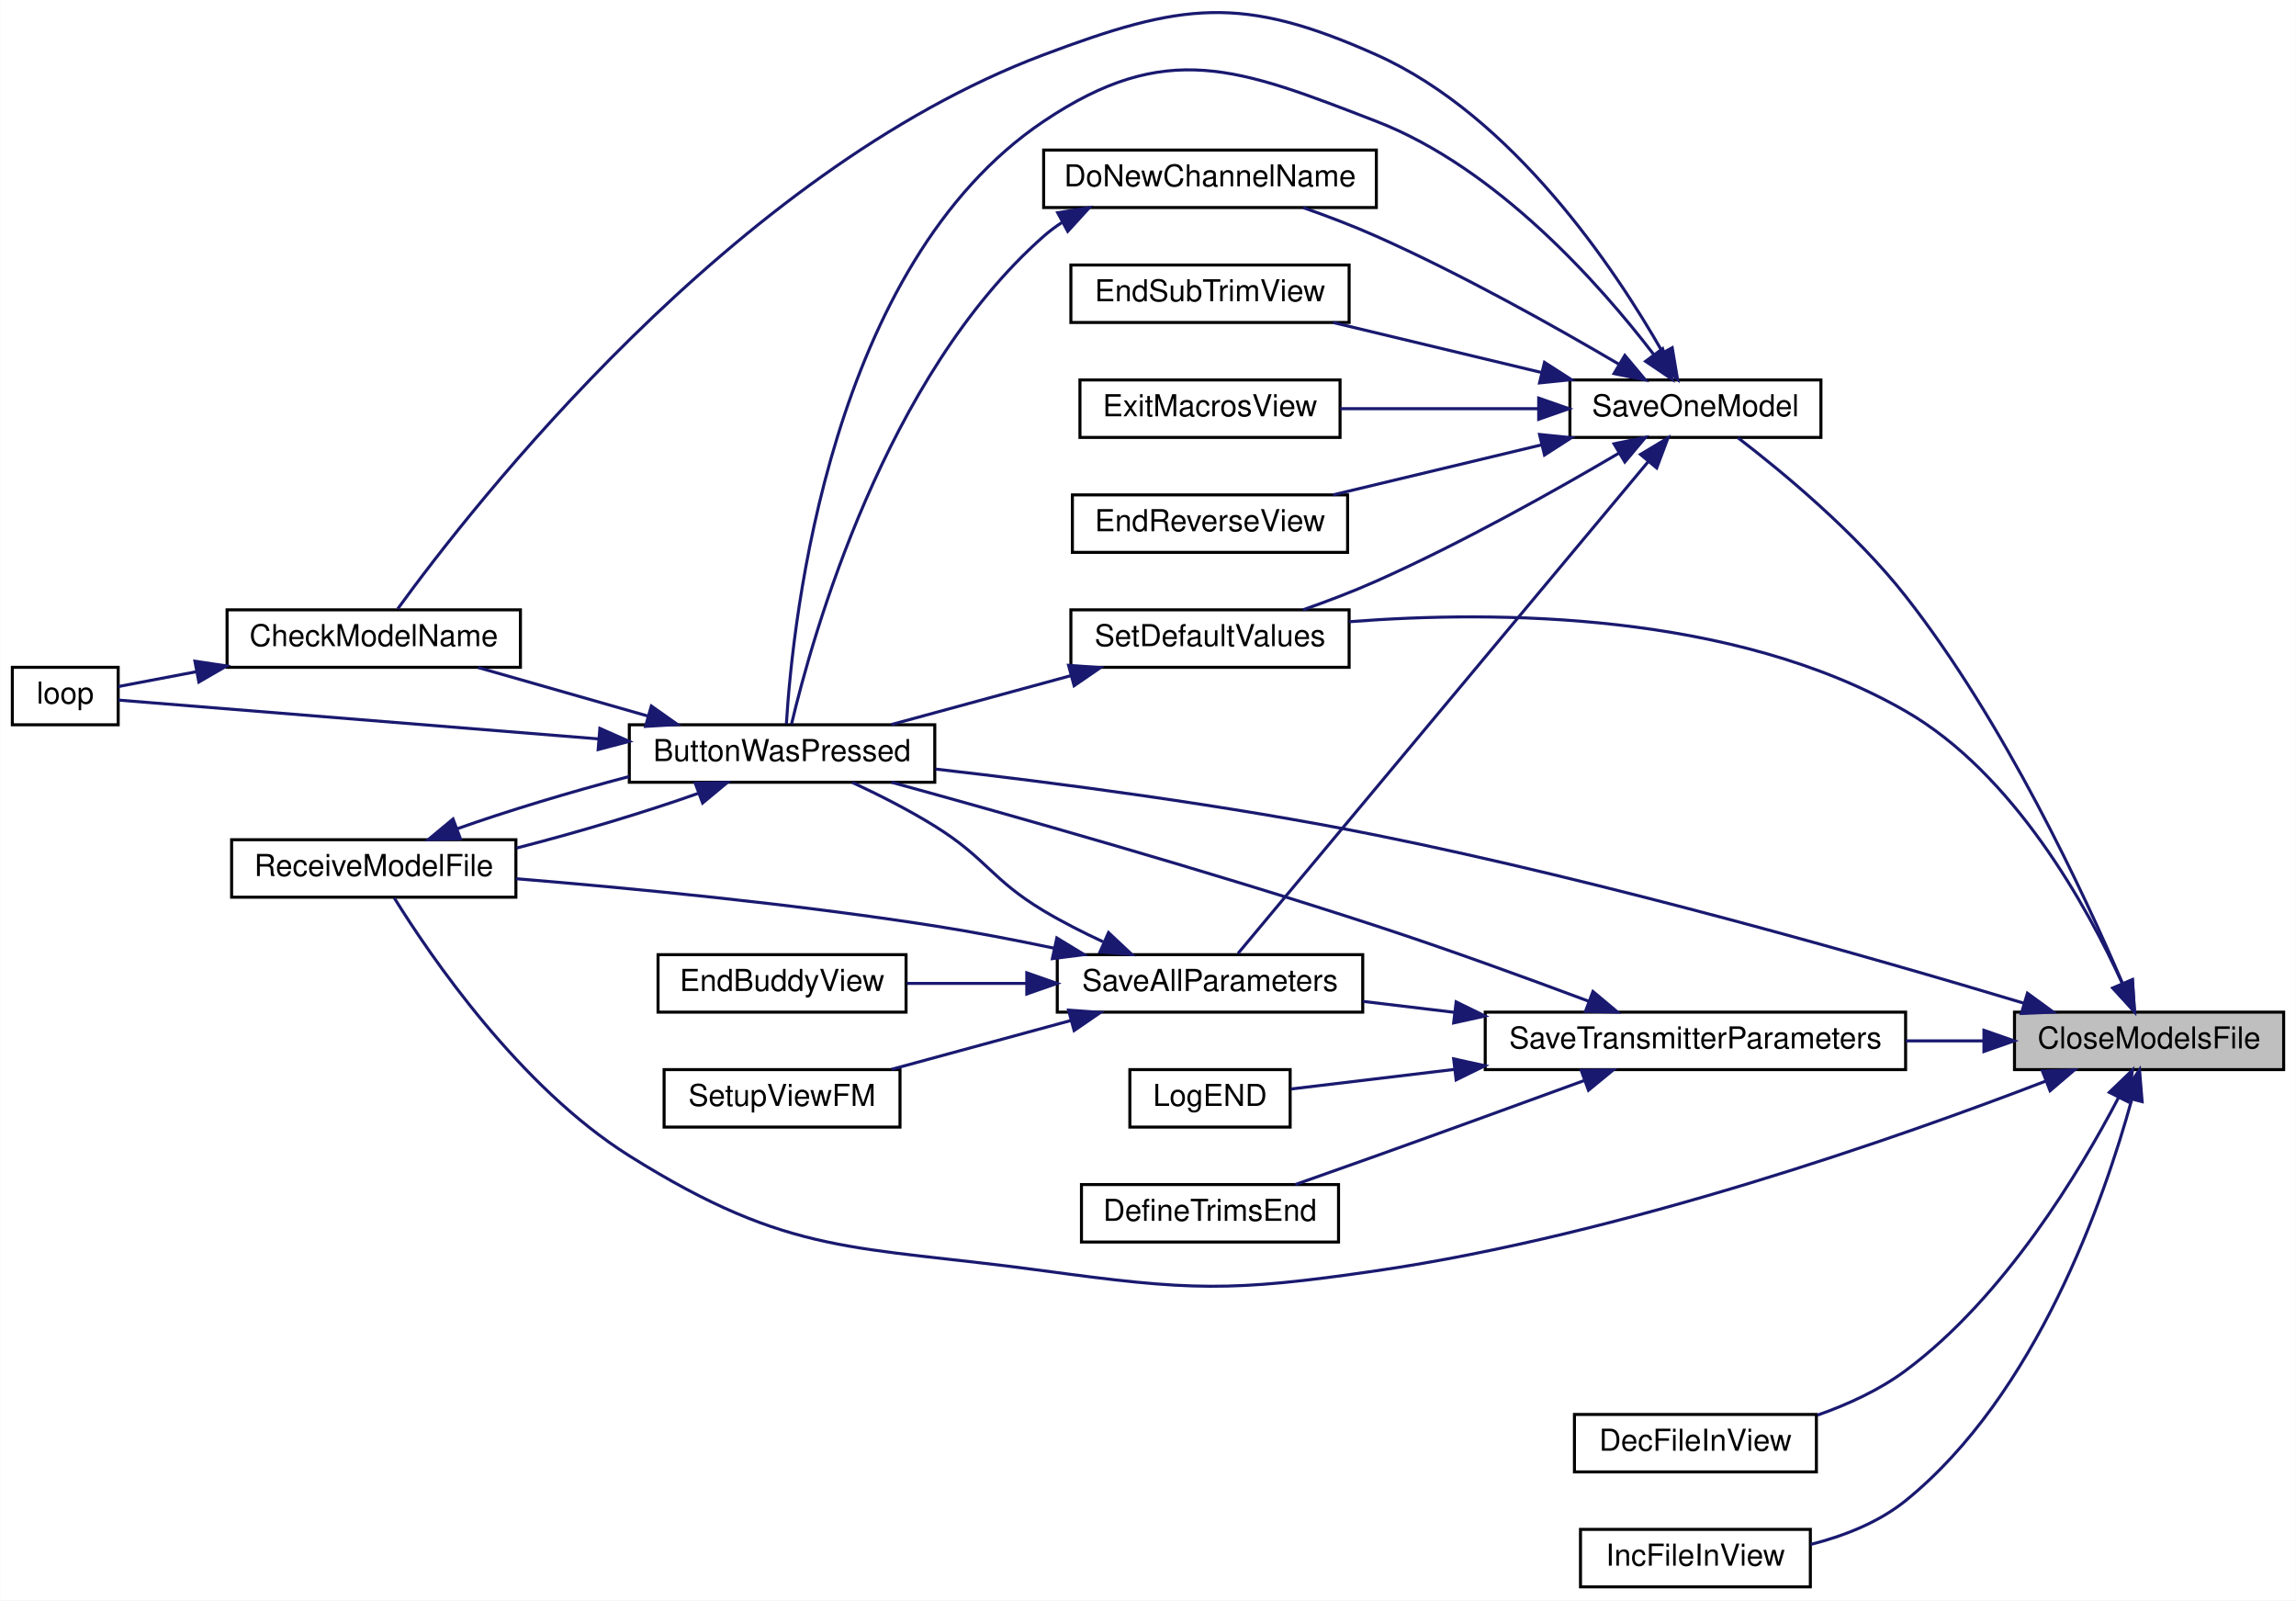
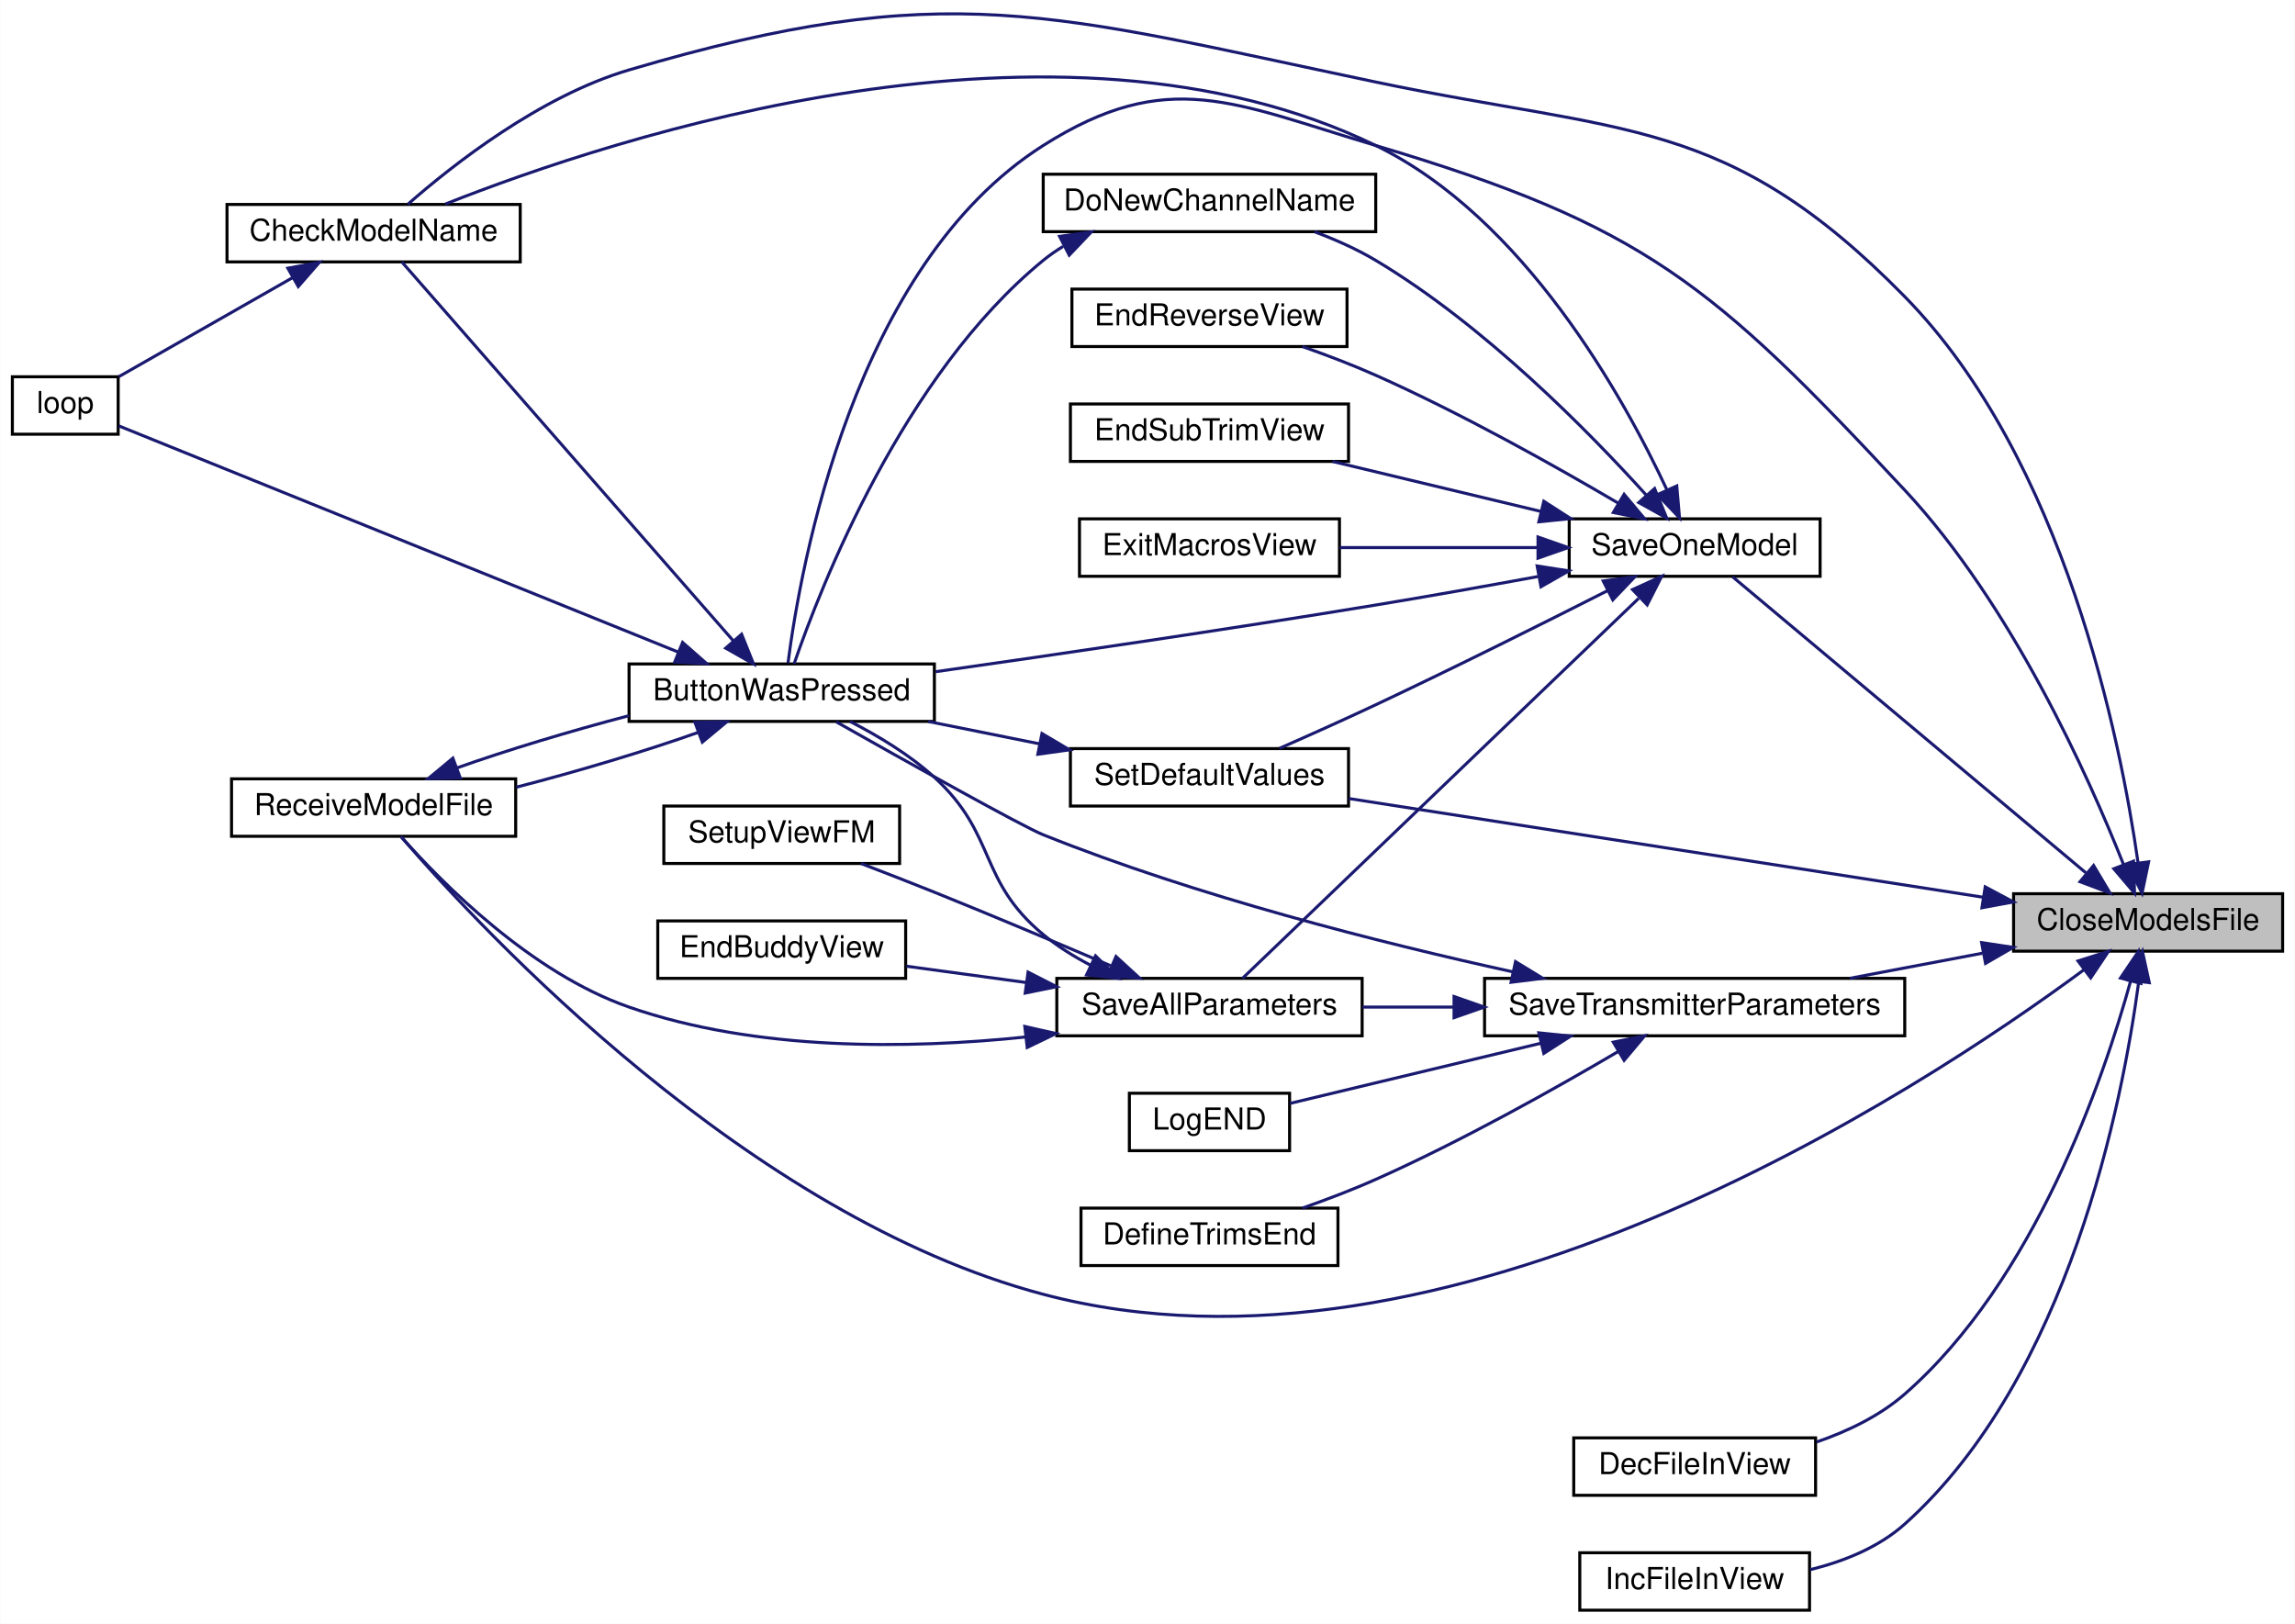
- <svg xmlns="http://www.w3.org/2000/svg" xmlns:xlink="http://www.w3.org/1999/xlink" width="759pt" height="529pt" viewBox="0.00 0.00 759.00 529.11">
-   <g id="graph0" class="graph" transform="scale(1 1) rotate(0) translate(4 525.11)">
-     <polygon fill="white" stroke="transparent" points="-4,4 -4,-525.11 755,-525.11 755,4 -4,4" />
+ <svg xmlns="http://www.w3.org/2000/svg" xmlns:xlink="http://www.w3.org/1999/xlink" width="759pt" height="537pt" viewBox="0.00 0.00 759.00 537.13">
+   <g id="graph0" class="graph" transform="scale(1 1) rotate(0) translate(4 533.13)">
+     <polygon fill="white" stroke="transparent" points="-4,4 -4,-533.13 755,-533.13 755,4 -4,4" />
    <g id="node1" class="node">
      <g id="a_node1">
        <a xlink:title=" ">
-           <polygon fill="#bfbfbf" stroke="black" points="662,-171.5 662,-190.5 751,-190.5 751,-171.5 662,-171.5" />
-           <text text-anchor="middle" x="706.5" y="-178.5" font-family="Helvetica,sans-Serif" font-size="10.00">CloseModelsFile</text>
+           <polygon fill="#bfbfbf" stroke="black" points="662,-218.5 662,-237.5 751,-237.5 751,-218.5 662,-218.5" />
+           <text text-anchor="middle" x="706.5" y="-225.5" font-family="Helvetica,sans-Serif" font-size="10.00">CloseModelsFile</text>
        </a>
      </g>
    </g>
    <g id="node2" class="node">
      <g id="a_node2">
        <a xlink:href="_transmitter_code_2src_2main_8cpp.html#a804fdbdd5eab4c596bbe8a23eecbe4d5" target="_top" xlink:title=" ">
-           <polygon fill="white" stroke="black" points="204,-266.5 204,-285.5 305,-285.5 305,-266.5 204,-266.5" />
-           <text text-anchor="middle" x="254.5" y="-273.5" font-family="Helvetica,sans-Serif" font-size="10.00">ButtonWasPressed</text>
+           <polygon fill="white" stroke="black" points="204,-294.5 204,-313.5 305,-313.5 305,-294.5 204,-294.5" />
+           <text text-anchor="middle" x="254.5" y="-301.5" font-family="Helvetica,sans-Serif" font-size="10.00">ButtonWasPressed</text>
        </a>
      </g>
    </g>
    <g id="edge1" class="edge">
-       <path fill="none" stroke="midnightblue" d="M665.08,-193.46C615.19,-208.46 527.54,-233.55 451,-249 401.8,-258.93 344.88,-266.34 305.2,-270.86" />
-       <polygon fill="midnightblue" stroke="midnightblue" points="666.28,-196.76 674.84,-190.51 664.26,-190.06 666.28,-196.76" />
+       <path fill="none" stroke="midnightblue" d="M698.36,-247.18C686.72,-276.51 661.37,-333.07 626,-371 562.7,-438.89 539.98,-458.57 451,-485 404.13,-498.92 382.3,-511.17 341,-485 278.18,-445.2 260.64,-345.46 256.58,-313.8" />
+       <polygon fill="midnightblue" stroke="midnightblue" points="701.69,-248.28 702.02,-237.69 695.16,-245.76 701.69,-248.28" />
+     </g>
+     <g id="node3" class="node">
+       <g id="a_node3">
+         <a xlink:href="_transmitter_code_2src_2main_8cpp.html#a984cb52354a84c45e9e41f396a1c5e92" target="_top" xlink:title=" ">
+           <polygon fill="white" stroke="black" points="71,-446.5 71,-465.5 168,-465.5 168,-446.5 71,-446.5" />
+           <text text-anchor="middle" x="119.5" y="-453.5" font-family="Helvetica,sans-Serif" font-size="10.00">CheckModelName</text>
+         </a>
+       </g>
+     </g>
+     <g id="edge7" class="edge">
+       <path fill="none" stroke="midnightblue" d="M703.16,-247.84C697.4,-288.32 678.88,-381.12 626,-435 567.21,-494.9 533.15,-488.8 451,-506 343.54,-528.5 309.3,-541.08 204,-510 174.53,-501.3 145.67,-478.59 130.82,-465.56" />
+       <polygon fill="midnightblue" stroke="midnightblue" points="706.67,-248.05 704.5,-237.68 699.73,-247.14 706.67,-248.05" />
    </g>
    <g id="node5" class="node">
      <g id="a_node5">
        <a xlink:href="_transmitter_code_2src_2main_8cpp.html#ab7c9edf843c732d7fe296564f39bc0dc" target="_top" xlink:title="RECEIVE A MODEL FILE.">
-           <polygon fill="white" stroke="black" points="72.5,-228.5 72.5,-247.5 166.5,-247.5 166.5,-228.5 72.5,-228.5" />
-           <text text-anchor="middle" x="119.5" y="-235.5" font-family="Helvetica,sans-Serif" font-size="10.00">ReceiveModelFile</text>
-         </a>
-       </g>
-     </g>
-     <g id="edge9" class="edge">
-       <path fill="none" stroke="midnightblue" d="M672.27,-167.68C624.34,-149.26 532.57,-116.92 451,-105 402.62,-97.93 389.44,-98.41 341,-105 278.39,-113.52 257.53,-109.43 204,-143 167.73,-165.75 138.26,-208.96 126.28,-228.26" />
-       <polygon fill="midnightblue" stroke="midnightblue" points="671.23,-171.03 681.81,-171.39 673.76,-164.51 671.23,-171.03" />
+           <polygon fill="white" stroke="black" points="72.5,-256.5 72.5,-275.5 166.5,-275.5 166.5,-256.5 72.5,-256.5" />
+           <text text-anchor="middle" x="119.5" y="-263.5" font-family="Helvetica,sans-Serif" font-size="10.00">ReceiveModelFile</text>
+         </a>
+       </g>
+     </g>
+     <g id="edge10" class="edge">
+       <path fill="none" stroke="midnightblue" d="M685.22,-212.3C630.45,-171.85 474.63,-69.62 341,-105 243.4,-130.84 155.57,-225.14 128.81,-256.09" />
+       <polygon fill="midnightblue" stroke="midnightblue" points="683.31,-215.25 693.41,-218.45 687.51,-209.65 683.31,-215.25" />
    </g>
    <g id="node6" class="node">
      <g id="a_node6">
        <a xlink:href="_transmitter_code_2src_2main_8cpp.html#ae08bf94bb0a896d42684e76b643b3273" target="_top" xlink:title=" ">
          <polygon fill="white" stroke="black" points="516.5,-38.5 516.5,-57.5 596.5,-57.5 596.5,-38.5 516.5,-38.5" />
          <text text-anchor="middle" x="556.5" y="-45.5" font-family="Helvetica,sans-Serif" font-size="10.00">DecFileInView</text>
        </a>
      </g>
    </g>
-     <g id="edge7" class="edge">
-       <path fill="none" stroke="midnightblue" d="M696.35,-162.15C683.72,-137.98 658.74,-96.32 626,-72 617.4,-65.61 606.96,-60.82 596.85,-57.27" />
-       <polygon fill="midnightblue" stroke="midnightblue" points="693.36,-163.98 701,-171.33 699.61,-160.83 693.36,-163.98" />
+     <g id="edge8" class="edge">
+       <path fill="none" stroke="midnightblue" d="M700.73,-208.67C691.68,-175.95 668.98,-109.56 626,-72 617.75,-64.79 607.19,-59.7 596.85,-56.14" />
+       <polygon fill="midnightblue" stroke="midnightblue" points="697.35,-209.6 703.28,-218.38 704.12,-207.82 697.35,-209.6" />
    </g>
    <g id="node7" class="node">
      <g id="a_node7">
        <a xlink:href="_transmitter_code_2src_2main_8cpp.html#a07a0fee58c18e94dc01a8167e07cbdc3" target="_top" xlink:title=" ">
          <polygon fill="white" stroke="black" points="518.5,-0.5 518.5,-19.5 594.5,-19.5 594.5,-0.5 518.5,-0.5" />
          <text text-anchor="middle" x="556.5" y="-7.5" font-family="Helvetica,sans-Serif" font-size="10.00">IncFileInView</text>
        </a>
      </g>
    </g>
-     <g id="edge8" class="edge">
-       <path fill="none" stroke="midnightblue" d="M700.72,-161.43C691.76,-128.95 669.3,-64 626,-29 617.07,-21.79 605.59,-17.31 594.59,-14.52" />
-       <polygon fill="midnightblue" stroke="midnightblue" points="697.43,-162.68 703.34,-171.47 704.2,-160.91 697.43,-162.68" />
+     <g id="edge9" class="edge">
+       <path fill="none" stroke="midnightblue" d="M703.4,-208.41C698.08,-168.56 680.33,-77.69 626,-29 617.36,-21.26 605.83,-16.64 594.7,-13.9" />
+       <polygon fill="midnightblue" stroke="midnightblue" points="699.94,-208.92 704.62,-218.43 706.89,-208.08 699.94,-208.92" />
    </g>
    <g id="node8" class="node">
      <g id="a_node8">
        <a xlink:href="_transmitter_code_2src_2main_8cpp.html#a23e0cf21492258d84314ae4d1c4a9042" target="_top" xlink:title=" ">
-           <polygon fill="white" stroke="black" points="515,-380.5 515,-399.5 598,-399.5 598,-380.5 515,-380.5" />
-           <text text-anchor="middle" x="556.5" y="-387.5" font-family="Helvetica,sans-Serif" font-size="10.00">SaveOneModel</text>
-         </a>
-       </g>
-     </g>
-     <g id="edge10" class="edge">
-       <path fill="none" stroke="midnightblue" d="M697.7,-200.06C685.2,-229.33 658.71,-286.33 626,-328 609.46,-349.07 585.35,-369.04 570.58,-380.37" />
-       <polygon fill="midnightblue" stroke="midnightblue" points="701.03,-201.18 701.66,-190.61 694.57,-198.48 701.03,-201.18" />
+           <polygon fill="white" stroke="black" points="515,-342.5 515,-361.5 598,-361.5 598,-342.5 515,-342.5" />
+           <text text-anchor="middle" x="556.5" y="-349.5" font-family="Helvetica,sans-Serif" font-size="10.00">SaveOneModel</text>
+         </a>
+       </g>
+     </g>
+     <g id="edge11" class="edge">
+       <path fill="none" stroke="midnightblue" d="M685.88,-244.44C654.58,-270.67 594.3,-321.17 569.06,-342.32" />
+       <polygon fill="midnightblue" stroke="midnightblue" points="688.47,-246.84 693.89,-237.73 683.97,-241.47 688.47,-246.84" />
    </g>
    <g id="node16" class="node">
      <g id="a_node16">
        <a xlink:href="_transmitter_code_2src_2main_8cpp.html#acbd0460ea44a7d07e4d77878411febb4" target="_top" xlink:title=" ">
-           <polygon fill="white" stroke="black" points="350,-304.5 350,-323.5 442,-323.5 442,-304.5 350,-304.5" />
-           <text text-anchor="middle" x="396" y="-311.5" font-family="Helvetica,sans-Serif" font-size="10.00">SetDefaultValues</text>
-         </a>
-       </g>
-     </g>
-     <g id="edge30" class="edge">
-       <path fill="none" stroke="midnightblue" d="M697.66,-199.97C686.08,-225.29 661.86,-269.35 626,-290 569.02,-322.82 490.71,-323.37 442.01,-319.57" />
-       <polygon fill="midnightblue" stroke="midnightblue" points="700.92,-201.24 701.72,-190.68 694.51,-198.44 700.92,-201.24" />
+           <polygon fill="white" stroke="black" points="350,-266.5 350,-285.5 442,-285.5 442,-266.5 350,-266.5" />
+           <text text-anchor="middle" x="396" y="-273.5" font-family="Helvetica,sans-Serif" font-size="10.00">SetDefaultValues</text>
+         </a>
+       </g>
+     </g>
+     <g id="edge31" class="edge">
+       <path fill="none" stroke="midnightblue" d="M652.02,-236.32C592.64,-245.56 497.84,-260.31 442.08,-268.99" />
+       <polygon fill="midnightblue" stroke="midnightblue" points="652.61,-239.77 661.95,-234.78 651.53,-232.85 652.61,-239.77" />
    </g>
    <g id="node17" class="node">
      <g id="a_node17">
        <a xlink:href="_transmitter_code_2src_2main_8cpp.html#aaf3d3b6d086a958ac8ebf1bb771adcee" target="_top" xlink:title=" ">
-           <polygon fill="white" stroke="black" points="487,-171.5 487,-190.5 626,-190.5 626,-171.5 487,-171.5" />
-           <text text-anchor="middle" x="556.5" y="-178.5" font-family="Helvetica,sans-Serif" font-size="10.00">SaveTransmitterParameters</text>
-         </a>
-       </g>
-     </g>
-     <g id="edge25" class="edge">
-       <path fill="none" stroke="midnightblue" d="M651.88,-181C643.49,-181 634.73,-181 626.06,-181" />
-       <polygon fill="midnightblue" stroke="midnightblue" points="651.9,-184.5 661.9,-181 651.9,-177.5 651.9,-184.5" />
-     </g>
-     <g id="node3" class="node">
-       <g id="a_node3">
-         <a xlink:href="_transmitter_code_2src_2main_8cpp.html#a984cb52354a84c45e9e41f396a1c5e92" target="_top" xlink:title=" ">
-           <polygon fill="white" stroke="black" points="71,-304.5 71,-323.5 168,-323.5 168,-304.5 71,-304.5" />
-           <text text-anchor="middle" x="119.5" y="-311.5" font-family="Helvetica,sans-Serif" font-size="10.00">CheckModelName</text>
-         </a>
-       </g>
+           <polygon fill="white" stroke="black" points="487,-190.5 487,-209.5 626,-209.5 626,-190.5 487,-190.5" />
+           <text text-anchor="middle" x="556.5" y="-197.5" font-family="Helvetica,sans-Serif" font-size="10.00">SaveTransmitterParameters</text>
+         </a>
+       </g>
+     </g>
+     <g id="edge26" class="edge">
+       <path fill="none" stroke="midnightblue" d="M651.69,-217.82C637.37,-215.11 621.95,-212.19 607.82,-209.52" />
+       <polygon fill="midnightblue" stroke="midnightblue" points="651.42,-221.33 661.9,-219.75 652.72,-214.45 651.42,-221.33" />
    </g>
    <g id="edge2" class="edge">
-       <path fill="none" stroke="midnightblue" d="M210.13,-288.39C191.92,-293.59 171.06,-299.55 154.05,-304.41" />
-       <polygon fill="midnightblue" stroke="midnightblue" points="211.28,-291.7 219.94,-285.59 209.36,-284.97 211.28,-291.7" />
+       <path fill="none" stroke="midnightblue" d="M238.45,-321.2C210.34,-353.32 150.74,-421.44 128.82,-446.5" />
+       <polygon fill="midnightblue" stroke="midnightblue" points="241.23,-323.34 245.18,-313.51 235.96,-318.73 241.23,-323.34" />
    </g>
    <g id="node4" class="node">
      <g id="a_node4">
        <a xlink:href="_transmitter_code_2src_2main_8cpp.html#ad3cb30894c94eb016e98bdcaa899ac86" target="_top" xlink:title=" ">
-           <polygon fill="white" stroke="black" points="0,-285.5 0,-304.5 35,-304.5 35,-285.5 0,-285.5" />
-           <text text-anchor="middle" x="17.5" y="-292.5" font-family="Helvetica,sans-Serif" font-size="10.00">loop</text>
+           <polygon fill="white" stroke="black" points="0,-389.5 0,-408.5 35,-408.5 35,-389.5 0,-389.5" />
+           <text text-anchor="middle" x="17.5" y="-396.5" font-family="Helvetica,sans-Serif" font-size="10.00">loop</text>
        </a>
      </g>
    </g>
    <g id="edge4" class="edge">
-       <path fill="none" stroke="midnightblue" d="M193.69,-280.84C140.92,-285.1 67.51,-291.04 35.06,-293.66" />
-       <polygon fill="midnightblue" stroke="midnightblue" points="194.26,-284.3 203.95,-280.01 193.7,-277.32 194.26,-284.3" />
+       <path fill="none" stroke="midnightblue" d="M220.09,-317.5C169.09,-338.12 73.67,-376.7 35.21,-392.25" />
+       <polygon fill="midnightblue" stroke="midnightblue" points="221.71,-320.62 229.67,-313.63 219.09,-314.13 221.71,-320.62" />
    </g>
    <g id="edge5" class="edge">
-       <path fill="none" stroke="midnightblue" d="M226.97,-262.9C209.75,-256.76 186.85,-249.91 166.7,-244.74" />
-       <polygon fill="midnightblue" stroke="midnightblue" points="225.79,-266.19 236.38,-266.41 228.24,-259.64 225.79,-266.19" />
+       <path fill="none" stroke="midnightblue" d="M226.97,-290.9C209.75,-284.76 186.85,-277.91 166.7,-272.74" />
+       <polygon fill="midnightblue" stroke="midnightblue" points="225.79,-294.19 236.38,-294.41 228.24,-287.64 225.79,-294.19" />
    </g>
    <g id="edge3" class="edge">
-       <path fill="none" stroke="midnightblue" d="M60.9,-303.06C51.43,-301.26 42.34,-299.53 35.01,-298.14" />
-       <polygon fill="midnightblue" stroke="midnightblue" points="60.37,-306.52 70.84,-304.95 61.67,-299.64 60.37,-306.52" />
+       <path fill="none" stroke="midnightblue" d="M92.65,-441.26C74.54,-430.95 50.88,-417.46 35.21,-408.53" />
+       <polygon fill="midnightblue" stroke="midnightblue" points="91.12,-444.42 101.54,-446.33 94.58,-438.34 91.12,-444.42" />
    </g>
    <g id="edge6" class="edge">
-       <path fill="none" stroke="midnightblue" d="M146.99,-251.09C163.27,-256.89 184.65,-263.34 203.98,-268.4" />
-       <polygon fill="midnightblue" stroke="midnightblue" points="148.17,-247.79 137.57,-247.58 145.72,-254.35 148.17,-247.79" />
-     </g>
-     <g id="edge11" class="edge">
-       <path fill="none" stroke="midnightblue" d="M542.69,-407.95C525.08,-430.91 490.97,-469.55 451,-485 405.4,-502.63 381.59,-512.25 341,-485 270.37,-437.58 258.05,-320.38 255.93,-285.77" />
-       <polygon fill="midnightblue" stroke="midnightblue" points="545.65,-409.84 548.81,-399.72 540.03,-405.66 545.65,-409.84" />
+       <path fill="none" stroke="midnightblue" d="M146.99,-279.09C163.27,-284.89 184.65,-291.34 203.98,-296.4" />
+       <polygon fill="midnightblue" stroke="midnightblue" points="148.17,-275.79 137.57,-275.58 145.72,-282.35 148.17,-275.79" />
    </g>
    <g id="edge12" class="edge">
-       <path fill="none" stroke="midnightblue" d="M545.61,-408.74C529.86,-436.33 496.16,-486.78 451,-507 406.38,-526.97 386.76,-524.2 341,-507 238.14,-468.34 151.88,-357.52 127.43,-323.83" />
-       <polygon fill="midnightblue" stroke="midnightblue" points="548.83,-410.16 550.59,-399.71 542.7,-406.78 548.83,-410.16" />
+       <path fill="none" stroke="midnightblue" d="M504.57,-342.4C487.55,-339.28 468.48,-335.88 451,-333 401.57,-324.84 344.94,-316.56 305.39,-310.94" />
+       <polygon fill="midnightblue" stroke="midnightblue" points="504.39,-345.92 514.86,-344.29 505.66,-339.04 504.39,-345.92" />
+     </g>
+     <g id="edge13" class="edge">
+       <path fill="none" stroke="midnightblue" d="M547.35,-371.05C533.02,-401.75 500.12,-461.13 451,-485 345.58,-536.24 198.92,-487.69 143.2,-465.62" />
+       <polygon fill="midnightblue" stroke="midnightblue" points="550.58,-372.39 551.49,-361.83 544.2,-369.52 550.58,-372.39" />
    </g>
    <g id="node9" class="node">
      <g id="a_node9">
        <a xlink:href="_transmitter_code_2src_2main_8cpp.html#aba44d61ea51411cb5c601beb94b6fef4" target="_top" xlink:title=" ">
          <polygon fill="white" stroke="black" points="341,-456.5 341,-475.5 451,-475.5 451,-456.5 341,-456.5" />
          <text text-anchor="middle" x="396" y="-463.5" font-family="Helvetica,sans-Serif" font-size="10.00">DoNewChannelName</text>
        </a>
      </g>
    </g>
-     <g id="edge13" class="edge">
-       <path fill="none" stroke="midnightblue" d="M531.16,-404.73C510.34,-416.98 479.32,-434.39 451,-447 443.28,-450.44 434.74,-453.68 426.76,-456.49" />
-       <polygon fill="midnightblue" stroke="midnightblue" points="533.16,-407.62 539.97,-399.5 529.58,-401.6 533.16,-407.62" />
+     <g id="edge14" class="edge">
+       <path fill="none" stroke="midnightblue" d="M540.58,-369.26C521.64,-390.23 487.06,-425.48 451,-447 444.77,-450.72 437.7,-453.86 430.78,-456.45" />
+       <polygon fill="midnightblue" stroke="midnightblue" points="543.25,-371.53 547.27,-361.73 538.01,-366.89 543.25,-371.53" />
    </g>
    <g id="node10" class="node">
      <g id="a_node10">
        <a xlink:href="_transmitter_code_2src_2main_8cpp.html#afd3dd964eafc30405e000b03579dd00c" target="_top" xlink:title=" ">
-           <polygon fill="white" stroke="black" points="350.5,-342.5 350.5,-361.5 441.5,-361.5 441.5,-342.5 350.5,-342.5" />
-           <text text-anchor="middle" x="396" y="-349.5" font-family="Helvetica,sans-Serif" font-size="10.00">EndReverseView</text>
-         </a>
-       </g>
-     </g>
-     <g id="edge15" class="edge">
-       <path fill="none" stroke="midnightblue" d="M505.58,-378.03C483.37,-372.71 457.58,-366.52 436.71,-361.52" />
-       <polygon fill="midnightblue" stroke="midnightblue" points="504.96,-381.48 515.5,-380.41 506.6,-374.68 504.96,-381.48" />
+           <polygon fill="white" stroke="black" points="350.5,-418.5 350.5,-437.5 441.5,-437.5 441.5,-418.5 350.5,-418.5" />
+           <text text-anchor="middle" x="396" y="-425.5" font-family="Helvetica,sans-Serif" font-size="10.00">EndReverseView</text>
+         </a>
+       </g>
+     </g>
+     <g id="edge16" class="edge">
+       <path fill="none" stroke="midnightblue" d="M531.16,-366.73C510.34,-378.98 479.32,-396.39 451,-409 443.28,-412.44 434.74,-415.68 426.76,-418.49" />
+       <polygon fill="midnightblue" stroke="midnightblue" points="533.16,-369.62 539.97,-361.5 529.58,-363.6 533.16,-369.62" />
    </g>
    <g id="node11" class="node">
      <g id="a_node11">
        <a xlink:href="_transmitter_code_2src_2main_8cpp.html#a40003084a0136ca08cf8ded75ff4aa4d" target="_top" xlink:title=" ">
-           <polygon fill="white" stroke="black" points="350,-418.5 350,-437.5 442,-437.5 442,-418.5 350,-418.5" />
-           <text text-anchor="middle" x="396" y="-425.5" font-family="Helvetica,sans-Serif" font-size="10.00">EndSubTrimView</text>
-         </a>
-       </g>
-     </g>
-     <g id="edge16" class="edge">
-       <path fill="none" stroke="midnightblue" d="M505.58,-401.97C483.37,-407.29 457.58,-413.48 436.71,-418.48" />
-       <polygon fill="midnightblue" stroke="midnightblue" points="506.6,-405.32 515.5,-399.59 504.96,-398.52 506.6,-405.32" />
+           <polygon fill="white" stroke="black" points="350,-380.5 350,-399.5 442,-399.5 442,-380.5 350,-380.5" />
+           <text text-anchor="middle" x="396" y="-387.5" font-family="Helvetica,sans-Serif" font-size="10.00">EndSubTrimView</text>
+         </a>
+       </g>
+     </g>
+     <g id="edge17" class="edge">
+       <path fill="none" stroke="midnightblue" d="M505.58,-363.97C483.37,-369.29 457.58,-375.48 436.71,-380.48" />
+       <polygon fill="midnightblue" stroke="midnightblue" points="506.6,-367.32 515.5,-361.59 504.96,-360.52 506.6,-367.32" />
    </g>
    <g id="node12" class="node">
      <g id="a_node12">
        <a xlink:href="_transmitter_code_2src_2main_8cpp.html#a488388f6430a0fc7bec57074ba750a2d" target="_top" xlink:title=" ">
-           <polygon fill="white" stroke="black" points="353,-380.5 353,-399.5 439,-399.5 439,-380.5 353,-380.5" />
-           <text text-anchor="middle" x="396" y="-387.5" font-family="Helvetica,sans-Serif" font-size="10.00">ExitMacrosView</text>
-         </a>
-       </g>
-     </g>
-     <g id="edge17" class="edge">
-       <path fill="none" stroke="midnightblue" d="M504.58,-390C483.43,-390 459.18,-390 439.06,-390" />
-       <polygon fill="midnightblue" stroke="midnightblue" points="504.68,-393.5 514.68,-390 504.68,-386.5 504.68,-393.5" />
+           <polygon fill="white" stroke="black" points="353,-342.5 353,-361.5 439,-361.5 439,-342.5 353,-342.5" />
+           <text text-anchor="middle" x="396" y="-349.5" font-family="Helvetica,sans-Serif" font-size="10.00">ExitMacrosView</text>
+         </a>
+       </g>
+     </g>
+     <g id="edge18" class="edge">
+       <path fill="none" stroke="midnightblue" d="M504.58,-352C483.43,-352 459.18,-352 439.06,-352" />
+       <polygon fill="midnightblue" stroke="midnightblue" points="504.68,-355.5 514.68,-352 504.68,-348.5 504.68,-355.5" />
    </g>
    <g id="node13" class="node">
      <g id="a_node13">
        <a xlink:href="_transmitter_code_2src_2main_8cpp.html#a92c5dada5e5ef70261391557464f2d19" target="_top" xlink:title=" ">
          <polygon fill="white" stroke="black" points="345.5,-190.5 345.5,-209.5 446.5,-209.5 446.5,-190.5 345.5,-190.5" />
          <text text-anchor="middle" x="396" y="-197.5" font-family="Helvetica,sans-Serif" font-size="10.00">SaveAllParameters</text>
        </a>
      </g>
    </g>
-     <g id="edge18" class="edge">
-       <path fill="none" stroke="midnightblue" d="M540.84,-372.43C508.27,-333.38 430.71,-240.41 405.25,-209.89" />
-       <polygon fill="midnightblue" stroke="midnightblue" points="538.33,-374.88 547.42,-380.32 543.7,-370.4 538.33,-374.88" />
-     </g>
-     <g id="edge23" class="edge">
-       <path fill="none" stroke="midnightblue" d="M531.16,-375.27C510.34,-363.02 479.32,-345.61 451,-333 443.28,-329.56 434.74,-326.32 426.76,-323.51" />
-       <polygon fill="midnightblue" stroke="midnightblue" points="529.58,-378.4 539.97,-380.5 533.16,-372.38 529.58,-378.4" />
-     </g>
-     <g id="edge14" class="edge">
-       <path fill="none" stroke="midnightblue" d="M347.2,-451.66C345.01,-450.24 342.92,-448.7 341,-447 288.47,-400.68 264.45,-314.55 257.63,-285.7" />
-       <polygon fill="midnightblue" stroke="midnightblue" points="345.63,-454.79 356.1,-456.45 348.96,-448.62 345.63,-454.79" />
-     </g>
    <g id="edge19" class="edge">
-       <path fill="none" stroke="midnightblue" d="M360.63,-213.77C353.97,-216.86 347.15,-220.32 341,-224 323.61,-234.42 322.21,-241.3 305,-252 296.4,-257.35 286.44,-262.38 277.71,-266.44" />
-       <polygon fill="midnightblue" stroke="midnightblue" points="362.45,-216.79 370.18,-209.54 359.62,-210.39 362.45,-216.79" />
-     </g>
-     <g id="edge21" class="edge">
-       <path fill="none" stroke="midnightblue" d="M344.37,-211.66C331.57,-214.34 317.82,-216.99 305,-219 258.08,-226.35 203.98,-231.54 166.55,-234.61" />
-       <polygon fill="midnightblue" stroke="midnightblue" points="345.35,-215.03 354.4,-209.52 343.89,-208.19 345.35,-215.03" />
+       <path fill="none" stroke="midnightblue" d="M537.99,-335.21C504.67,-303.26 433.15,-234.67 406.91,-209.5" />
+       <polygon fill="midnightblue" stroke="midnightblue" points="535.95,-338.1 545.59,-342.49 540.79,-333.04 535.95,-338.1" />
+     </g>
+     <g id="edge24" class="edge">
+       <path fill="none" stroke="midnightblue" d="M527.76,-337.78C506.79,-327.14 477.23,-312.35 451,-300 440.6,-295.11 428.97,-289.9 419.17,-285.59" />
+       <polygon fill="midnightblue" stroke="midnightblue" points="526.24,-340.94 536.74,-342.36 529.42,-334.7 526.24,-340.94" />
+     </g>
+     <g id="edge15" class="edge">
+       <path fill="none" stroke="midnightblue" d="M347.58,-451.62C345.27,-450.21 343.05,-448.68 341,-447 294.64,-409.11 267.35,-339 258.6,-313.55" />
+       <polygon fill="midnightblue" stroke="midnightblue" points="346.41,-454.95 356.91,-456.4 349.61,-448.72 346.41,-454.95" />
+     </g>
+     <g id="edge20" class="edge">
+       <path fill="none" stroke="midnightblue" d="M356.55,-213.91C351.03,-216.79 345.66,-220.14 341,-224 319.35,-241.93 325.76,-257.05 305,-276 296.83,-283.46 286.34,-289.75 277.12,-294.47" />
+       <polygon fill="midnightblue" stroke="midnightblue" points="358.31,-216.95 365.86,-209.52 355.32,-210.62 358.31,-216.95" />
+     </g>
+     <g id="edge22" class="edge">
+       <path fill="none" stroke="midnightblue" d="M335.22,-190.11C296.7,-186.1 246.12,-185.36 204,-200 171.53,-211.28 142.17,-241.01 128.53,-256.43" />
+       <polygon fill="midnightblue" stroke="midnightblue" points="334.91,-193.59 345.25,-191.25 335.71,-186.64 334.91,-193.59" />
    </g>
    <g id="node14" class="node">
      <g id="a_node14">
        <a xlink:href="_transmitter_code_2src_2main_8cpp.html#a16c65917a148c7f6c17babf11e977b69" target="_top" xlink:title=" ">
-           <polygon fill="white" stroke="black" points="213.5,-190.5 213.5,-209.5 295.5,-209.5 295.5,-190.5 213.5,-190.5" />
-           <text text-anchor="middle" x="254.5" y="-197.5" font-family="Helvetica,sans-Serif" font-size="10.00">EndBuddyView</text>
-         </a>
-       </g>
-     </g>
-     <g id="edge20" class="edge">
-       <path fill="none" stroke="midnightblue" d="M335.33,-200C321.96,-200 308.09,-200 295.73,-200" />
-       <polygon fill="midnightblue" stroke="midnightblue" points="335.42,-203.5 345.42,-200 335.42,-196.5 335.42,-203.5" />
+           <polygon fill="white" stroke="black" points="213.5,-209.5 213.5,-228.5 295.5,-228.5 295.5,-209.5 213.5,-209.5" />
+           <text text-anchor="middle" x="254.5" y="-216.5" font-family="Helvetica,sans-Serif" font-size="10.00">EndBuddyView</text>
+         </a>
+       </g>
+     </g>
+     <g id="edge21" class="edge">
+       <path fill="none" stroke="midnightblue" d="M335.33,-208.13C321.96,-209.95 308.09,-211.84 295.73,-213.52" />
+       <polygon fill="midnightblue" stroke="midnightblue" points="335.99,-211.57 345.42,-206.75 335.04,-204.63 335.99,-211.57" />
    </g>
    <g id="node15" class="node">
      <g id="a_node15">
        <a xlink:href="_transmitter_code_2src_2main_8cpp.html#a35f886d783cd5aa95171f1ecba39ef0b" target="_top" xlink:title=" ">
-           <polygon fill="white" stroke="black" points="215.5,-152.5 215.5,-171.5 293.5,-171.5 293.5,-152.5 215.5,-152.5" />
-           <text text-anchor="middle" x="254.5" y="-159.5" font-family="Helvetica,sans-Serif" font-size="10.00">SetupViewFM</text>
-         </a>
-       </g>
-     </g>
-     <g id="edge22" class="edge">
-       <path fill="none" stroke="midnightblue" d="M350.04,-187.75C330.82,-182.52 308.7,-176.49 290.69,-171.59" />
-       <polygon fill="midnightblue" stroke="midnightblue" points="349.23,-191.16 359.8,-190.41 351.07,-184.41 349.23,-191.16" />
-     </g>
-     <g id="edge24" class="edge">
-       <path fill="none" stroke="midnightblue" d="M350.04,-301.75C330.82,-296.52 308.7,-290.49 290.69,-285.59" />
-       <polygon fill="midnightblue" stroke="midnightblue" points="349.23,-305.16 359.8,-304.41 351.07,-298.41 349.23,-305.16" />
-     </g>
-     <g id="edge26" class="edge">
-       <path fill="none" stroke="midnightblue" d="M521.29,-194.08C500.98,-201.68 474.65,-211.26 451,-219 395.39,-237.2 329.97,-255.69 290.67,-266.49" />
-       <polygon fill="midnightblue" stroke="midnightblue" points="522.62,-197.32 530.74,-190.52 520.15,-190.77 522.62,-197.32" />
-     </g>
-     <g id="edge29" class="edge">
-       <path fill="none" stroke="midnightblue" d="M476.68,-190.45C466.43,-191.68 456.18,-192.91 446.6,-194.05" />
-       <polygon fill="midnightblue" stroke="midnightblue" points="477.39,-193.89 486.9,-189.22 476.56,-186.94 477.39,-193.89" />
+           <polygon fill="white" stroke="black" points="215.5,-247.5 215.5,-266.5 293.5,-266.5 293.5,-247.5 215.5,-247.5" />
+           <text text-anchor="middle" x="254.5" y="-254.5" font-family="Helvetica,sans-Serif" font-size="10.00">SetupViewFM</text>
+         </a>
+       </g>
+     </g>
+     <g id="edge23" class="edge">
+       <path fill="none" stroke="midnightblue" d="M363.33,-213.67C346.13,-221.02 324.46,-230.16 305,-238 297.14,-241.16 288.54,-244.51 280.74,-247.49" />
+       <polygon fill="midnightblue" stroke="midnightblue" points="365.08,-216.73 372.89,-209.57 362.32,-210.3 365.08,-216.73" />
+     </g>
+     <g id="edge25" class="edge">
+       <path fill="none" stroke="midnightblue" d="M339.68,-287.1C327.53,-289.54 314.77,-292.1 302.96,-294.47" />
+       <polygon fill="midnightblue" stroke="midnightblue" points="340.59,-290.49 349.71,-285.09 339.22,-283.63 340.59,-290.49" />
+     </g>
+     <g id="edge27" class="edge">
+       <path fill="none" stroke="midnightblue" d="M496.37,-211.65C452.58,-221.25 391.93,-236.59 341,-257 334,-259.8 295.4,-281.43 272.53,-294.35" />
+       <polygon fill="midnightblue" stroke="midnightblue" points="497.24,-215.04 506.28,-209.51 495.77,-208.2 497.24,-215.04" />
+     </g>
+     <g id="edge30" class="edge">
+       <path fill="none" stroke="midnightblue" d="M476.68,-200C466.43,-200 456.18,-200 446.6,-200" />
+       <polygon fill="midnightblue" stroke="midnightblue" points="476.9,-203.5 486.9,-200 476.9,-196.5 476.9,-203.5" />
    </g>
    <g id="node18" class="node">
      <g id="a_node18">
        <a xlink:href="_transmitter_code_2src_2main_8cpp.html#a175b6111f05e020becf6f4fc8c3e474d" target="_top" xlink:title=" ">
          <polygon fill="white" stroke="black" points="353.5,-114.5 353.5,-133.5 438.5,-133.5 438.5,-114.5 353.5,-114.5" />
          <text text-anchor="middle" x="396" y="-121.5" font-family="Helvetica,sans-Serif" font-size="10.00">DefineTrimsEnd</text>
        </a>
      </g>
    </g>
-     <g id="edge27" class="edge">
-       <path fill="none" stroke="midnightblue" d="M519.9,-167.95C499.71,-160.58 473.96,-151.21 451,-143 442.3,-139.89 432.79,-136.53 424.21,-133.51" />
-       <polygon fill="midnightblue" stroke="midnightblue" points="518.74,-171.25 529.33,-171.4 521.14,-164.68 518.74,-171.25" />
+     <g id="edge28" class="edge">
+       <path fill="none" stroke="midnightblue" d="M531.16,-185.27C510.34,-173.02 479.32,-155.61 451,-143 443.28,-139.56 434.74,-136.32 426.76,-133.51" />
+       <polygon fill="midnightblue" stroke="midnightblue" points="529.58,-188.4 539.97,-190.5 533.16,-182.38 529.58,-188.4" />
    </g>
    <g id="node19" class="node">
      <g id="a_node19">
        <a xlink:href="_transmitter_code_2src_2main_8cpp.html#acb3300c8b0e64f0fb381f7b96158dfc1" target="_top" xlink:title=" ">
          <polygon fill="white" stroke="black" points="369.5,-152.5 369.5,-171.5 422.5,-171.5 422.5,-152.5 369.5,-152.5" />
          <text text-anchor="middle" x="396" y="-159.5" font-family="Helvetica,sans-Serif" font-size="10.00">LogEND</text>
        </a>
      </g>
    </g>
-     <g id="edge28" class="edge">
-       <path fill="none" stroke="midnightblue" d="M476.71,-171.56C457.18,-169.21 437.6,-166.87 422.74,-165.09" />
-       <polygon fill="midnightblue" stroke="midnightblue" points="476.56,-175.06 486.9,-172.78 477.39,-168.11 476.56,-175.06" />
+     <g id="edge29" class="edge">
+       <path fill="none" stroke="midnightblue" d="M505.62,-188.04C478.05,-181.43 444.94,-173.49 422.59,-168.13" />
+       <polygon fill="midnightblue" stroke="midnightblue" points="504.96,-191.48 515.5,-190.41 506.6,-184.68 504.96,-191.48" />
    </g>
  </g>
</svg>
